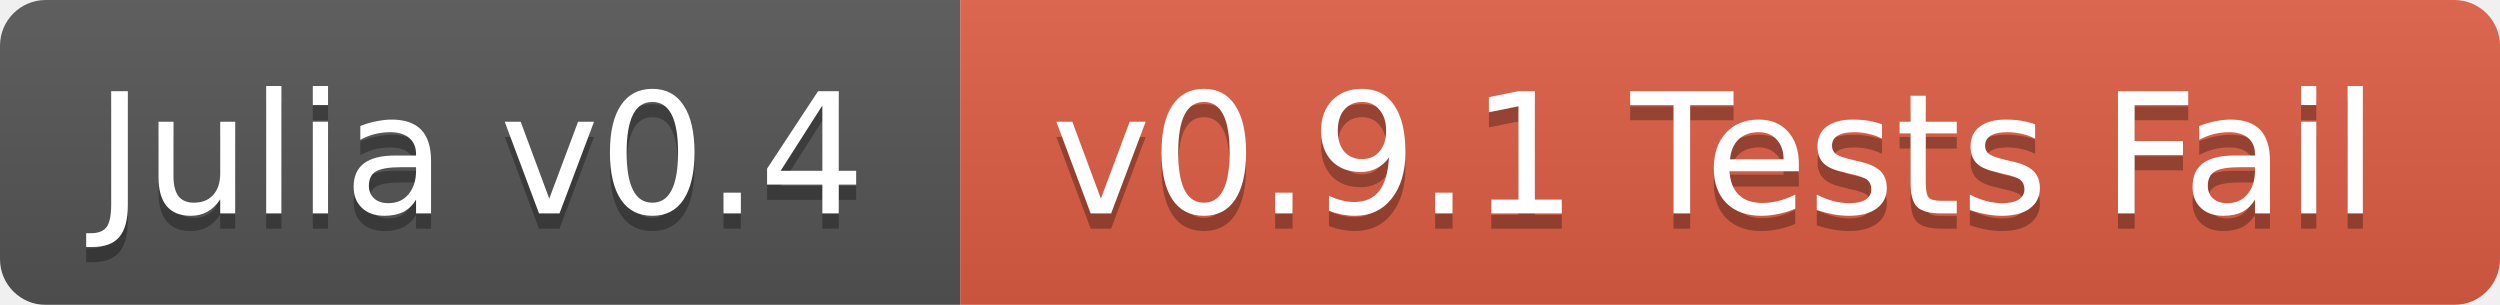
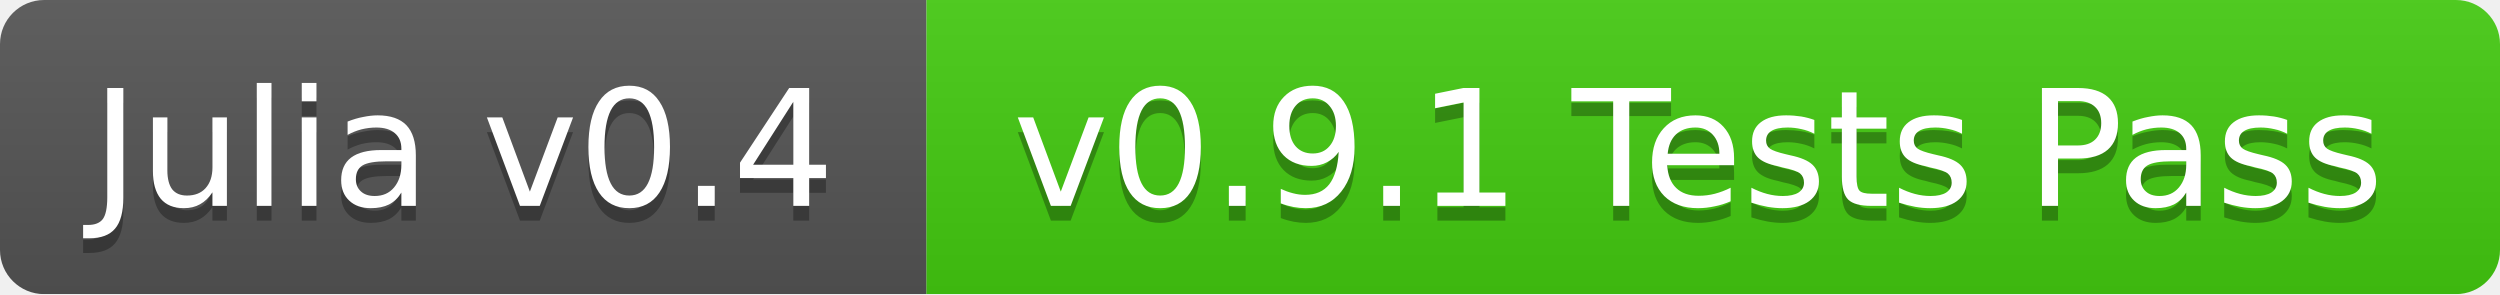
- <svg xmlns="http://www.w3.org/2000/svg" width="164" height="20">
+ <svg xmlns="http://www.w3.org/2000/svg" width="170" height="20">
  <linearGradient id="b" x2="0" y2="100%">
    <stop offset="0" stop-color="#bbb" stop-opacity=".1" />
    <stop offset="1" stop-opacity=".1" />
  </linearGradient>
  <mask id="a">
-     <rect width="164" height="20" rx="3" fill="#fff" />
+     <rect width="170" height="20" rx="3" fill="#fff" />
  </mask>
  <g mask="url(#a)">
    <path fill="#555" d="M0 0h63v20H0z" />
-     <path fill="#e05d44" d="M63 0h101v20H63z" />
-     <path fill="url(#b)" d="M0 0h164v20H0z" />
+     <path fill="#4c1" d="M63 0h107v20H63z" />
+     <path fill="url(#b)" d="M0 0h170v20H0z" />
  </g>
  <g fill="#fff" text-anchor="middle" font-family="DejaVu Sans,Verdana,Geneva,sans-serif" font-size="11">
    <text x="31.5" y="15" fill="#010101" fill-opacity=".3">Julia v0.4</text>
    <text x="31.5" y="14">Julia v0.4</text>
-     <text x="112.5" y="15" fill="#010101" fill-opacity=".3">v0.9.1 Tests Fail</text>
-     <text x="112.5" y="14">v0.9.1 Tests Fail</text>
+     <text x="115.5" y="15" fill="#010101" fill-opacity=".3">v0.9.1 Tests Pass</text>
+     <text x="115.5" y="14">v0.9.1 Tests Pass</text>
  </g>
</svg>
